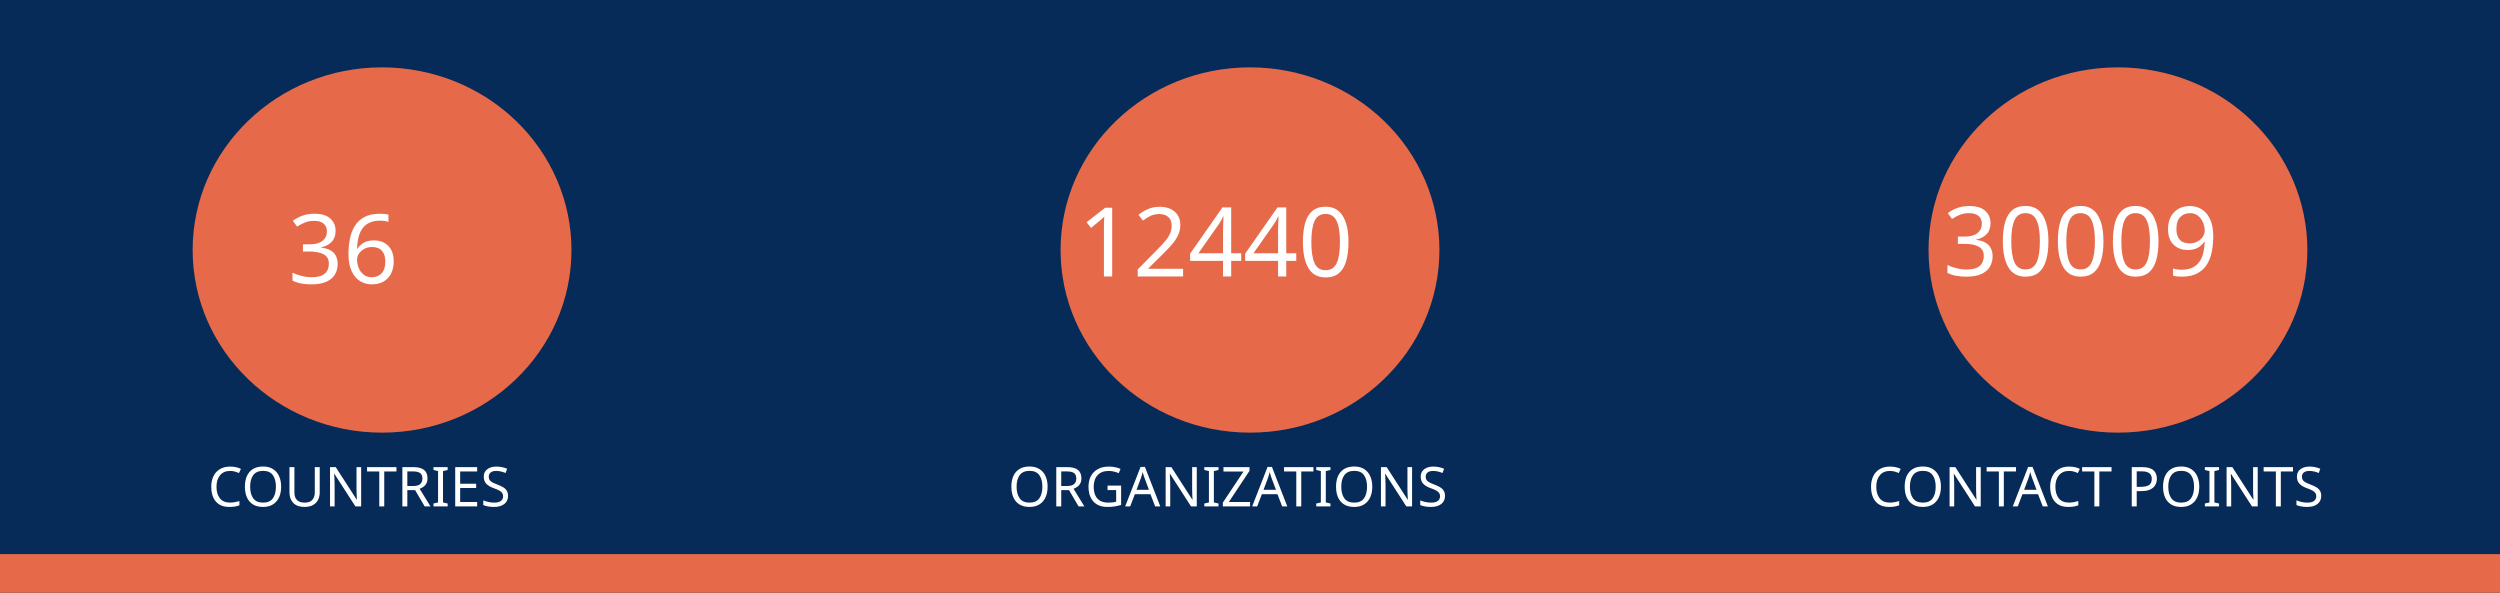
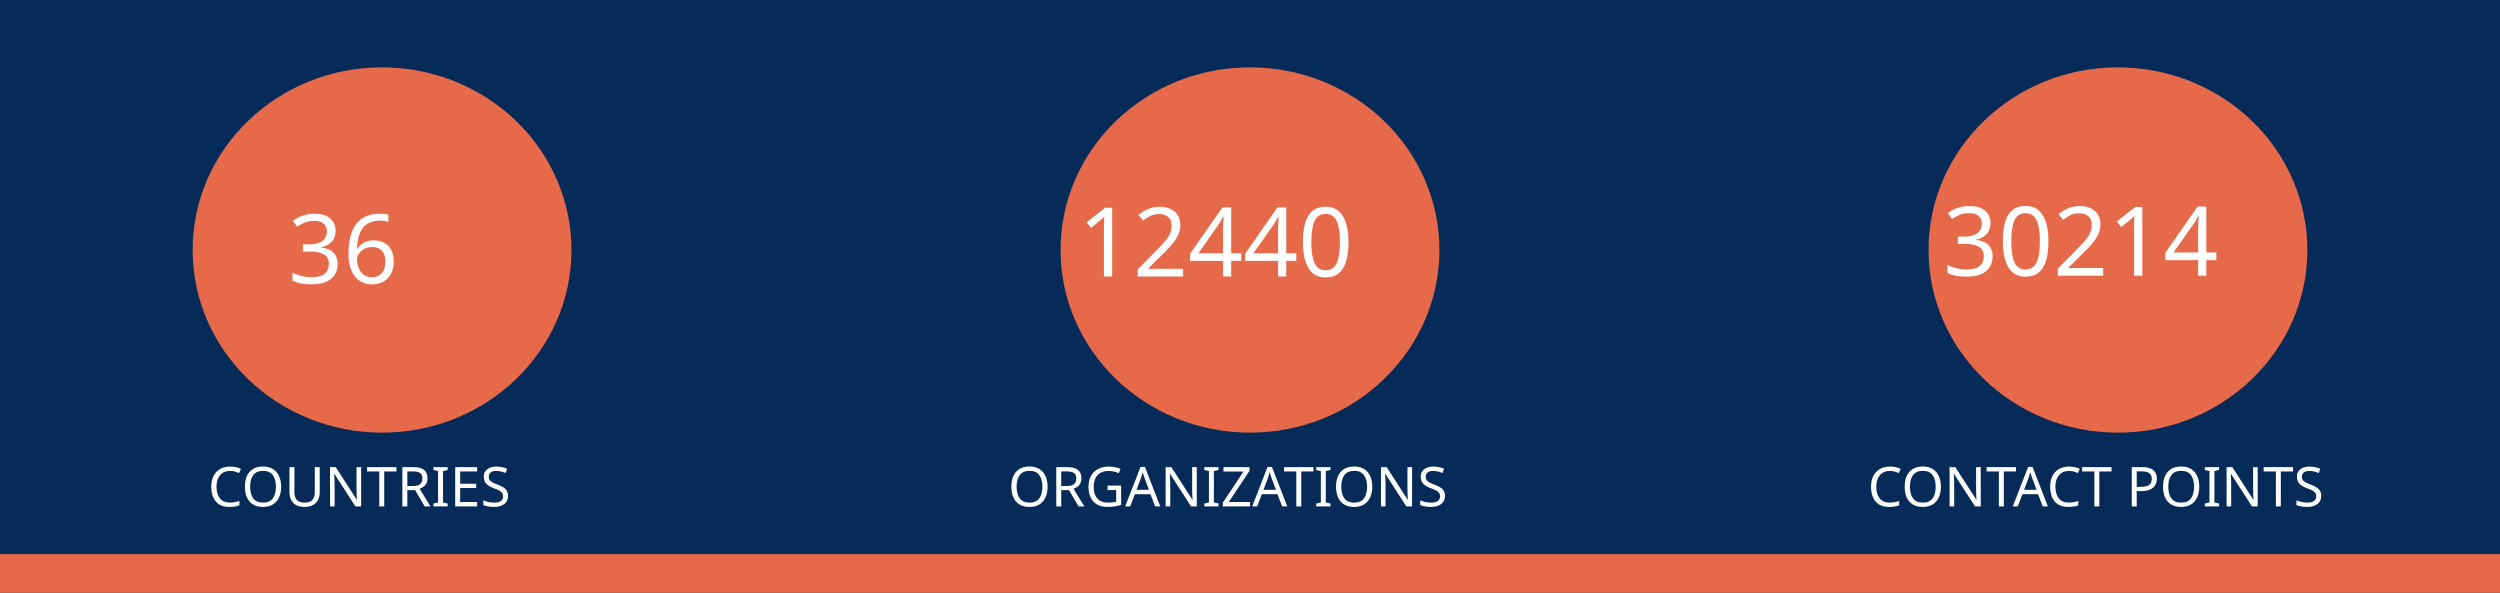
<svg xmlns="http://www.w3.org/2000/svg" version="1.1" viewBox="0 0 970 230" fill="none" stroke="none" stroke-linecap="square" stroke-miterlimit="10" id="svg936" width="970" height="230">
  <defs id="defs940" />
  <clipPath id="gf0a4970a95_1_214.0">
    <path d="M 0,0 H 960 V 540 H 0 Z" clip-rule="nonzero" id="path899" />
  </clipPath>
  <path fill="#062b58" d="M 0,0 H 970 V 230 H 0 Z" fill-rule="evenodd" id="path902" style="stroke-width:1" />
  <path fill="#e66a49" d="m 0,215 h 970 v 15 H 0 Z" fill-rule="evenodd" id="path904" style="stroke-width:1" />
  <path fill="#e66a49" d="m 74.743,97 v 0 c 0,-39.138 32.904,-70.866 73.494,-70.866 v 0 c 19.492,0 38.185,7.466 51.968,20.756 13.783,13.29 21.526,31.315 21.526,50.11 v 0 c 0,39.138 -32.904,70.866 -73.494,70.866 v 0 c -40.59,0 -73.494,-31.728 -73.494,-70.866 z" fill-rule="evenodd" id="path914" style="stroke-width:1" />
  <path fill="#e66a49" d="m 411.506,97 v 0 c 0,-39.138 32.904,-70.866 73.494,-70.866 v 0 c 19.492,0 38.185,7.466 51.968,20.756 13.783,13.29 21.526,31.315 21.526,50.11 v 0 c 0,39.138 -32.904,70.866 -73.494,70.866 v 0 c -40.59,0 -73.494,-31.728 -73.494,-70.866 z" fill-rule="evenodd" id="path926" style="stroke-width:1" />
  <path fill="#e66a49" d="m 748.269,97 v 0 c 0,-39.138 32.904,-70.866 73.494,-70.866 v 0 c 19.492,0 38.185,7.466 51.968,20.756 13.783,13.29 21.526,31.315 21.526,50.11 v 0 c 0,39.138 -32.904,70.866 -73.494,70.866 v 0 c -40.59,0 -73.494,-31.728 -73.494,-70.866 z" fill-rule="evenodd" id="path930" style="stroke-width:1" />
  <text xml:space="preserve" style="font-size:37.333px;line-height:125%;font-family:Montserrat;-inkscape-font-specification:Montserrat;letter-spacing:0px;word-spacing:0px;fill:none;stroke:#000000;stroke-width:1px;stroke-linecap:butt;stroke-linejoin:miter;stroke-opacity:1" x="147.721" y="109.955" id="text7095">
    <tspan id="tspan7093" x="147.721" y="109.955" style="font-style:normal;font-variant:normal;font-weight:normal;font-stretch:normal;font-size:37.333px;font-family:Ubuntu;-inkscape-font-specification:Ubuntu;text-align:center;text-anchor:middle;fill:#ffffff;fill-opacity:1;stroke:none">36</tspan>
  </text>
  <text xml:space="preserve" style="font-size:37.333px;line-height:125%;font-family:Montserrat;-inkscape-font-specification:Montserrat;text-align:center;letter-spacing:0px;word-spacing:0px;text-anchor:middle;fill:none;stroke:#000000;stroke-width:1px;stroke-linecap:butt;stroke-linejoin:miter;stroke-opacity:1" x="486.224" y="107.267" id="text10215">
    <tspan id="tspan10213" x="486.224" y="107.267" style="font-style:normal;font-variant:normal;font-weight:normal;font-stretch:normal;font-size:37.333px;font-family:Ubuntu;-inkscape-font-specification:Ubuntu;text-align:center;text-anchor:middle;fill:#ffffff;fill-opacity:1;stroke:none">12440</tspan>
  </text>
  <text xml:space="preserve" style="font-size:37.333px;line-height:125%;font-family:Montserrat;-inkscape-font-specification:Montserrat;text-align:center;letter-spacing:0px;word-spacing:0px;text-anchor:middle;fill:none;stroke:#000000;stroke-width:1px;stroke-linecap:butt;stroke-linejoin:miter;stroke-opacity:1" x="821.859" y="106.968" id="text12029">
-     <tspan id="tspan12027" x="821.859" y="106.968" style="font-style:normal;font-variant:normal;font-weight:normal;font-stretch:normal;font-size:37.333px;font-family:Ubuntu;-inkscape-font-specification:Ubuntu;text-align:center;text-anchor:middle;fill:#ffffff;fill-opacity:1;stroke:none">30009</tspan>
+     <tspan id="tspan12027" x="821.859" y="106.968" style="font-style:normal;font-variant:normal;font-weight:normal;font-stretch:normal;font-size:37.333px;font-family:Ubuntu;-inkscape-font-specification:Ubuntu;text-align:center;text-anchor:middle;fill:#ffffff;fill-opacity:1;stroke:none">30214</tspan>
  </text>
  <text xml:space="preserve" style="font-size:21.333px;line-height:125%;font-family:Montserrat;-inkscape-font-specification:Montserrat;letter-spacing:0px;word-spacing:0px;fill:none;stroke:#000000;stroke-width:1px;stroke-linecap:butt;stroke-linejoin:miter;stroke-opacity:1" x="147.721" y="196.473" id="text15805">
    <tspan id="tspan15803" x="147.721" y="196.473" style="font-style:normal;font-variant:normal;font-weight:normal;font-stretch:normal;font-size:21.333px;font-family:Ubuntu;-inkscape-font-specification:Ubuntu;text-align:center;text-anchor:middle;fill:#ffffff;fill-opacity:1;stroke:none">COUNTRIES</tspan>
  </text>
  <text xml:space="preserve" style="font-size:21.333px;line-height:125%;font-family:Montserrat;-inkscape-font-specification:Montserrat;letter-spacing:0px;word-spacing:0px;fill:none;stroke:#000000;stroke-width:1px;stroke-linecap:butt;stroke-linejoin:miter;stroke-opacity:1" x="484.712" y="196.473" id="text17771">
    <tspan id="tspan17769" x="484.712" y="196.473" style="font-style:normal;font-variant:normal;font-weight:normal;font-stretch:normal;font-size:21.333px;font-family:Ubuntu;-inkscape-font-specification:Ubuntu;text-align:center;text-anchor:middle;fill:#ffffff;fill-opacity:1;stroke:none">ORGANIZATIONS</tspan>
  </text>
  <text xml:space="preserve" style="font-size:21.333px;line-height:125%;font-family:Montserrat;-inkscape-font-specification:Montserrat;letter-spacing:0px;word-spacing:0px;fill:none;stroke:#000000;stroke-width:1px;stroke-linecap:butt;stroke-linejoin:miter;stroke-opacity:1" x="821.475" y="196.473" id="text18771">
    <tspan id="tspan18769" x="821.475" y="196.473" style="font-style:normal;font-variant:normal;font-weight:normal;font-stretch:normal;font-size:21.333px;font-family:Ubuntu;-inkscape-font-specification:Ubuntu;text-align:center;text-anchor:middle;fill:#ffffff;fill-opacity:1;stroke:none">CONTACT POINTS</tspan>
  </text>
</svg>
